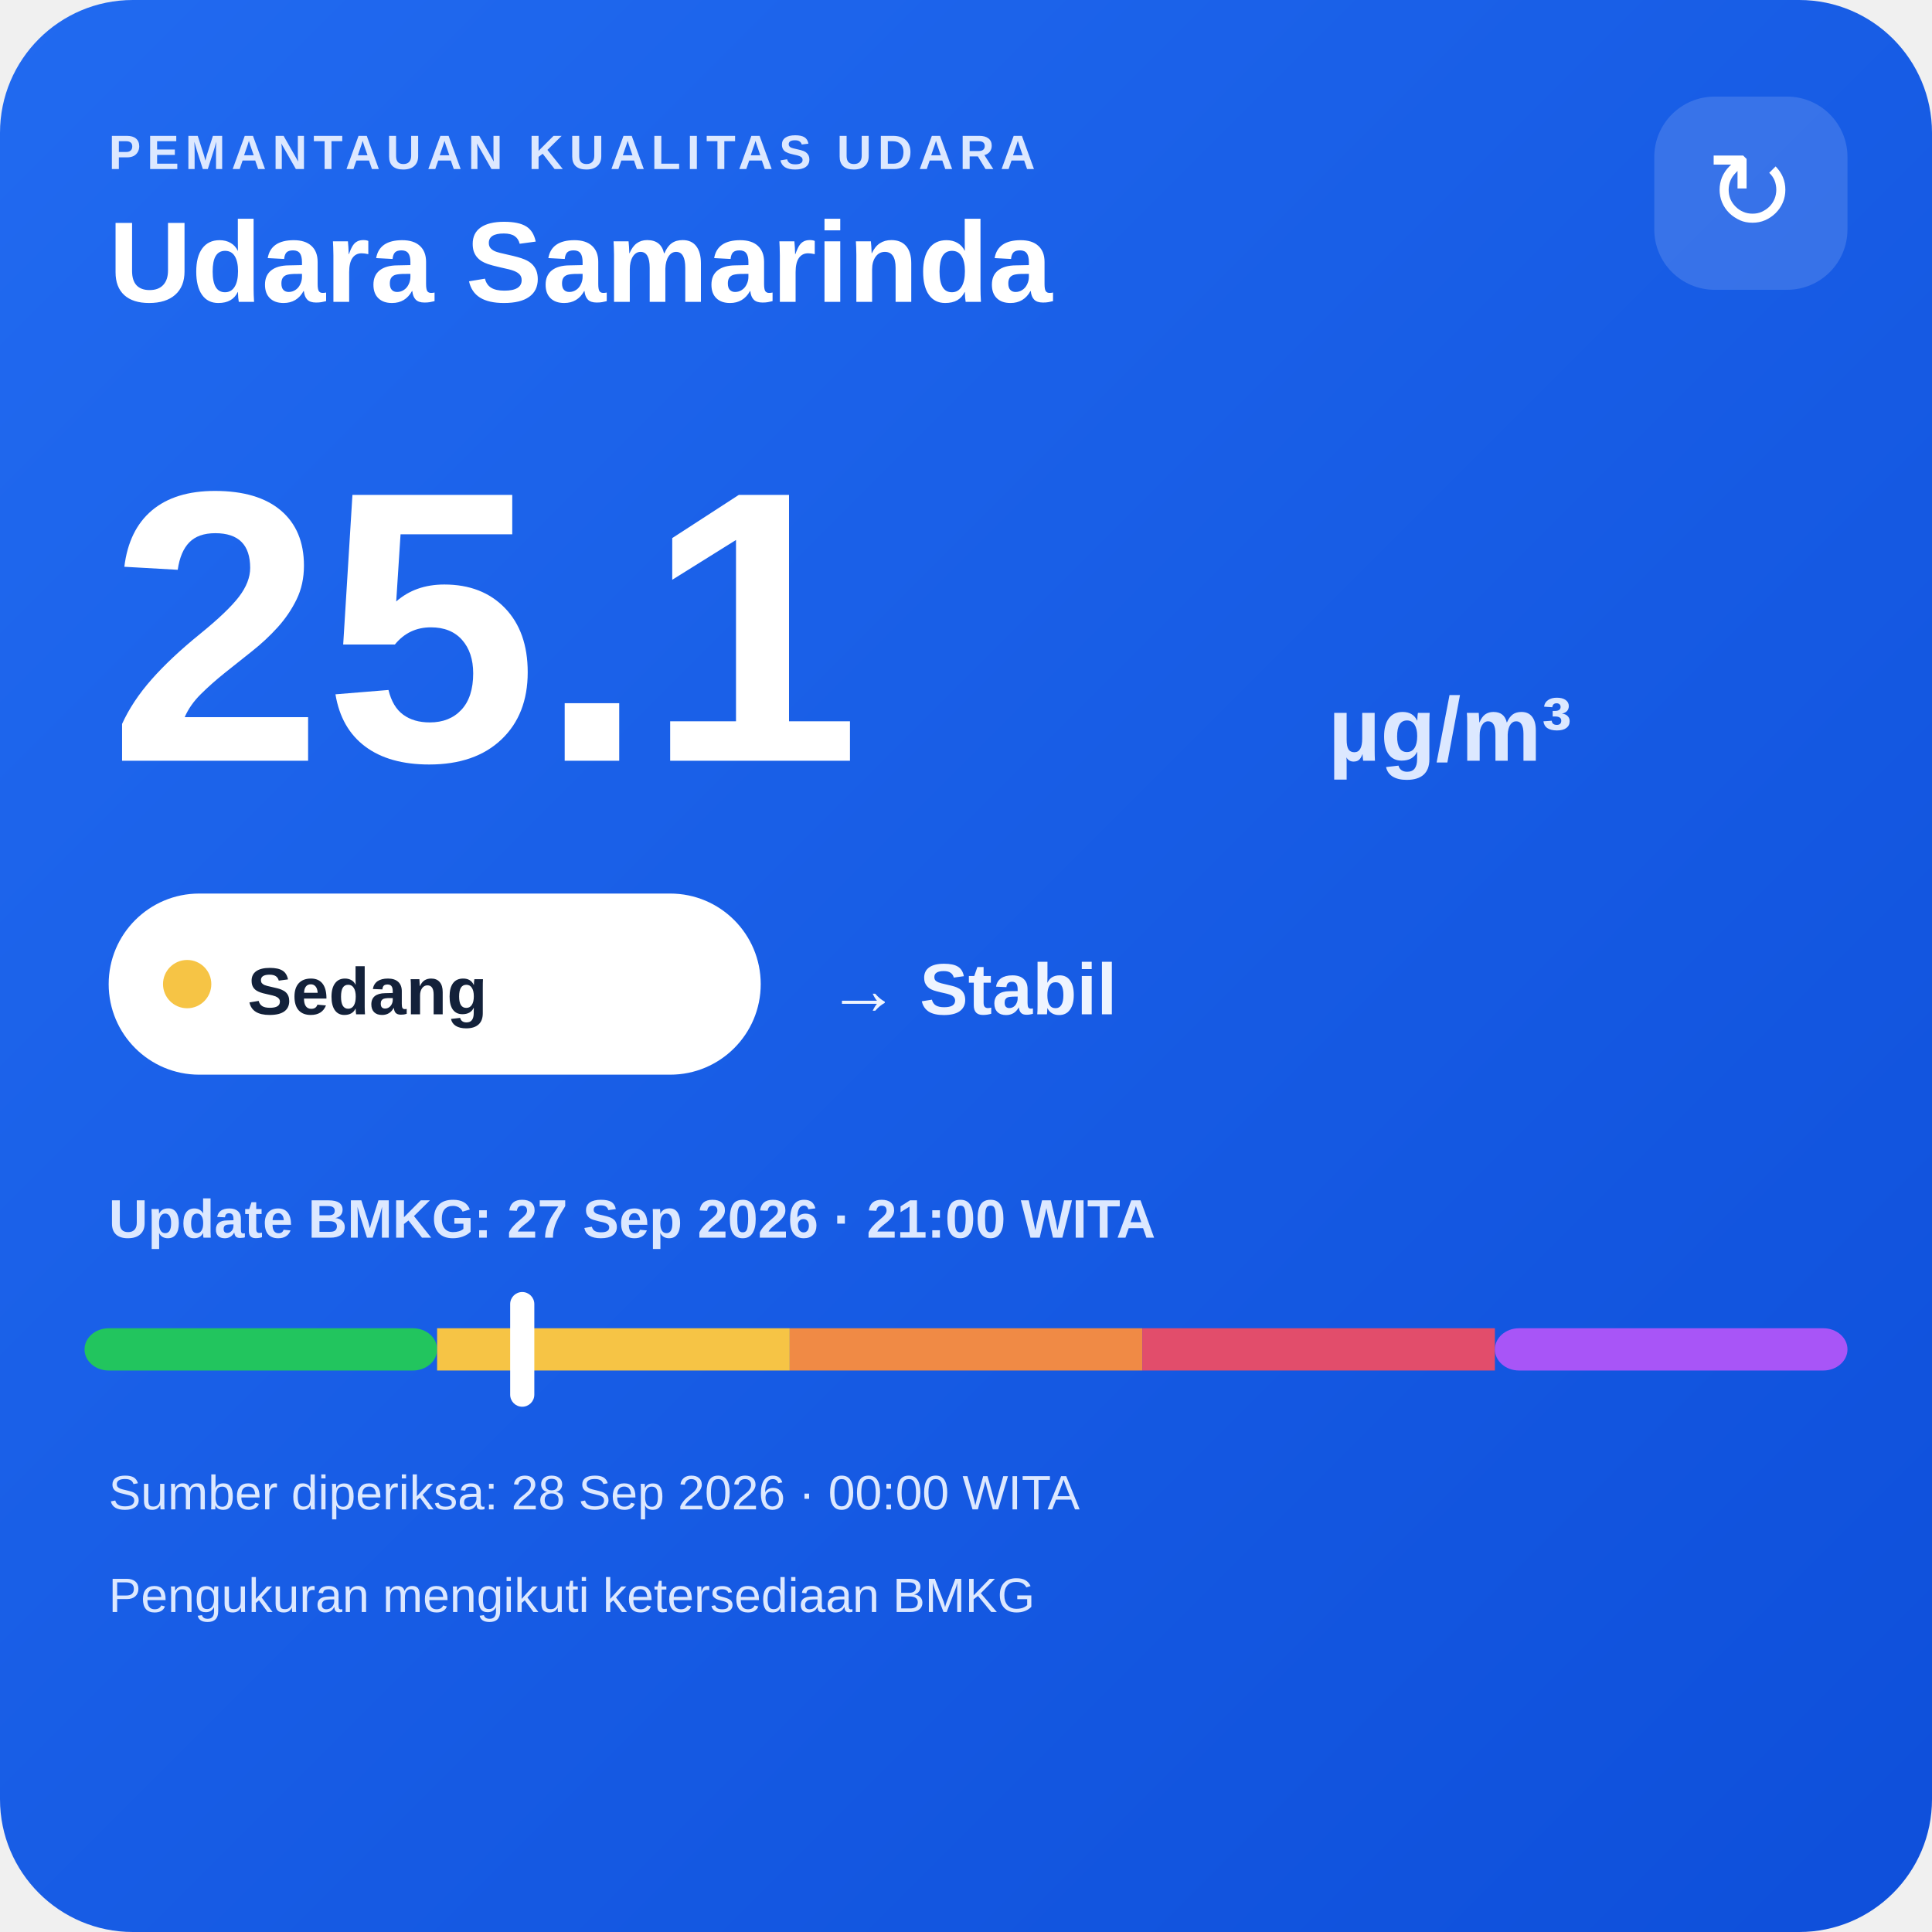
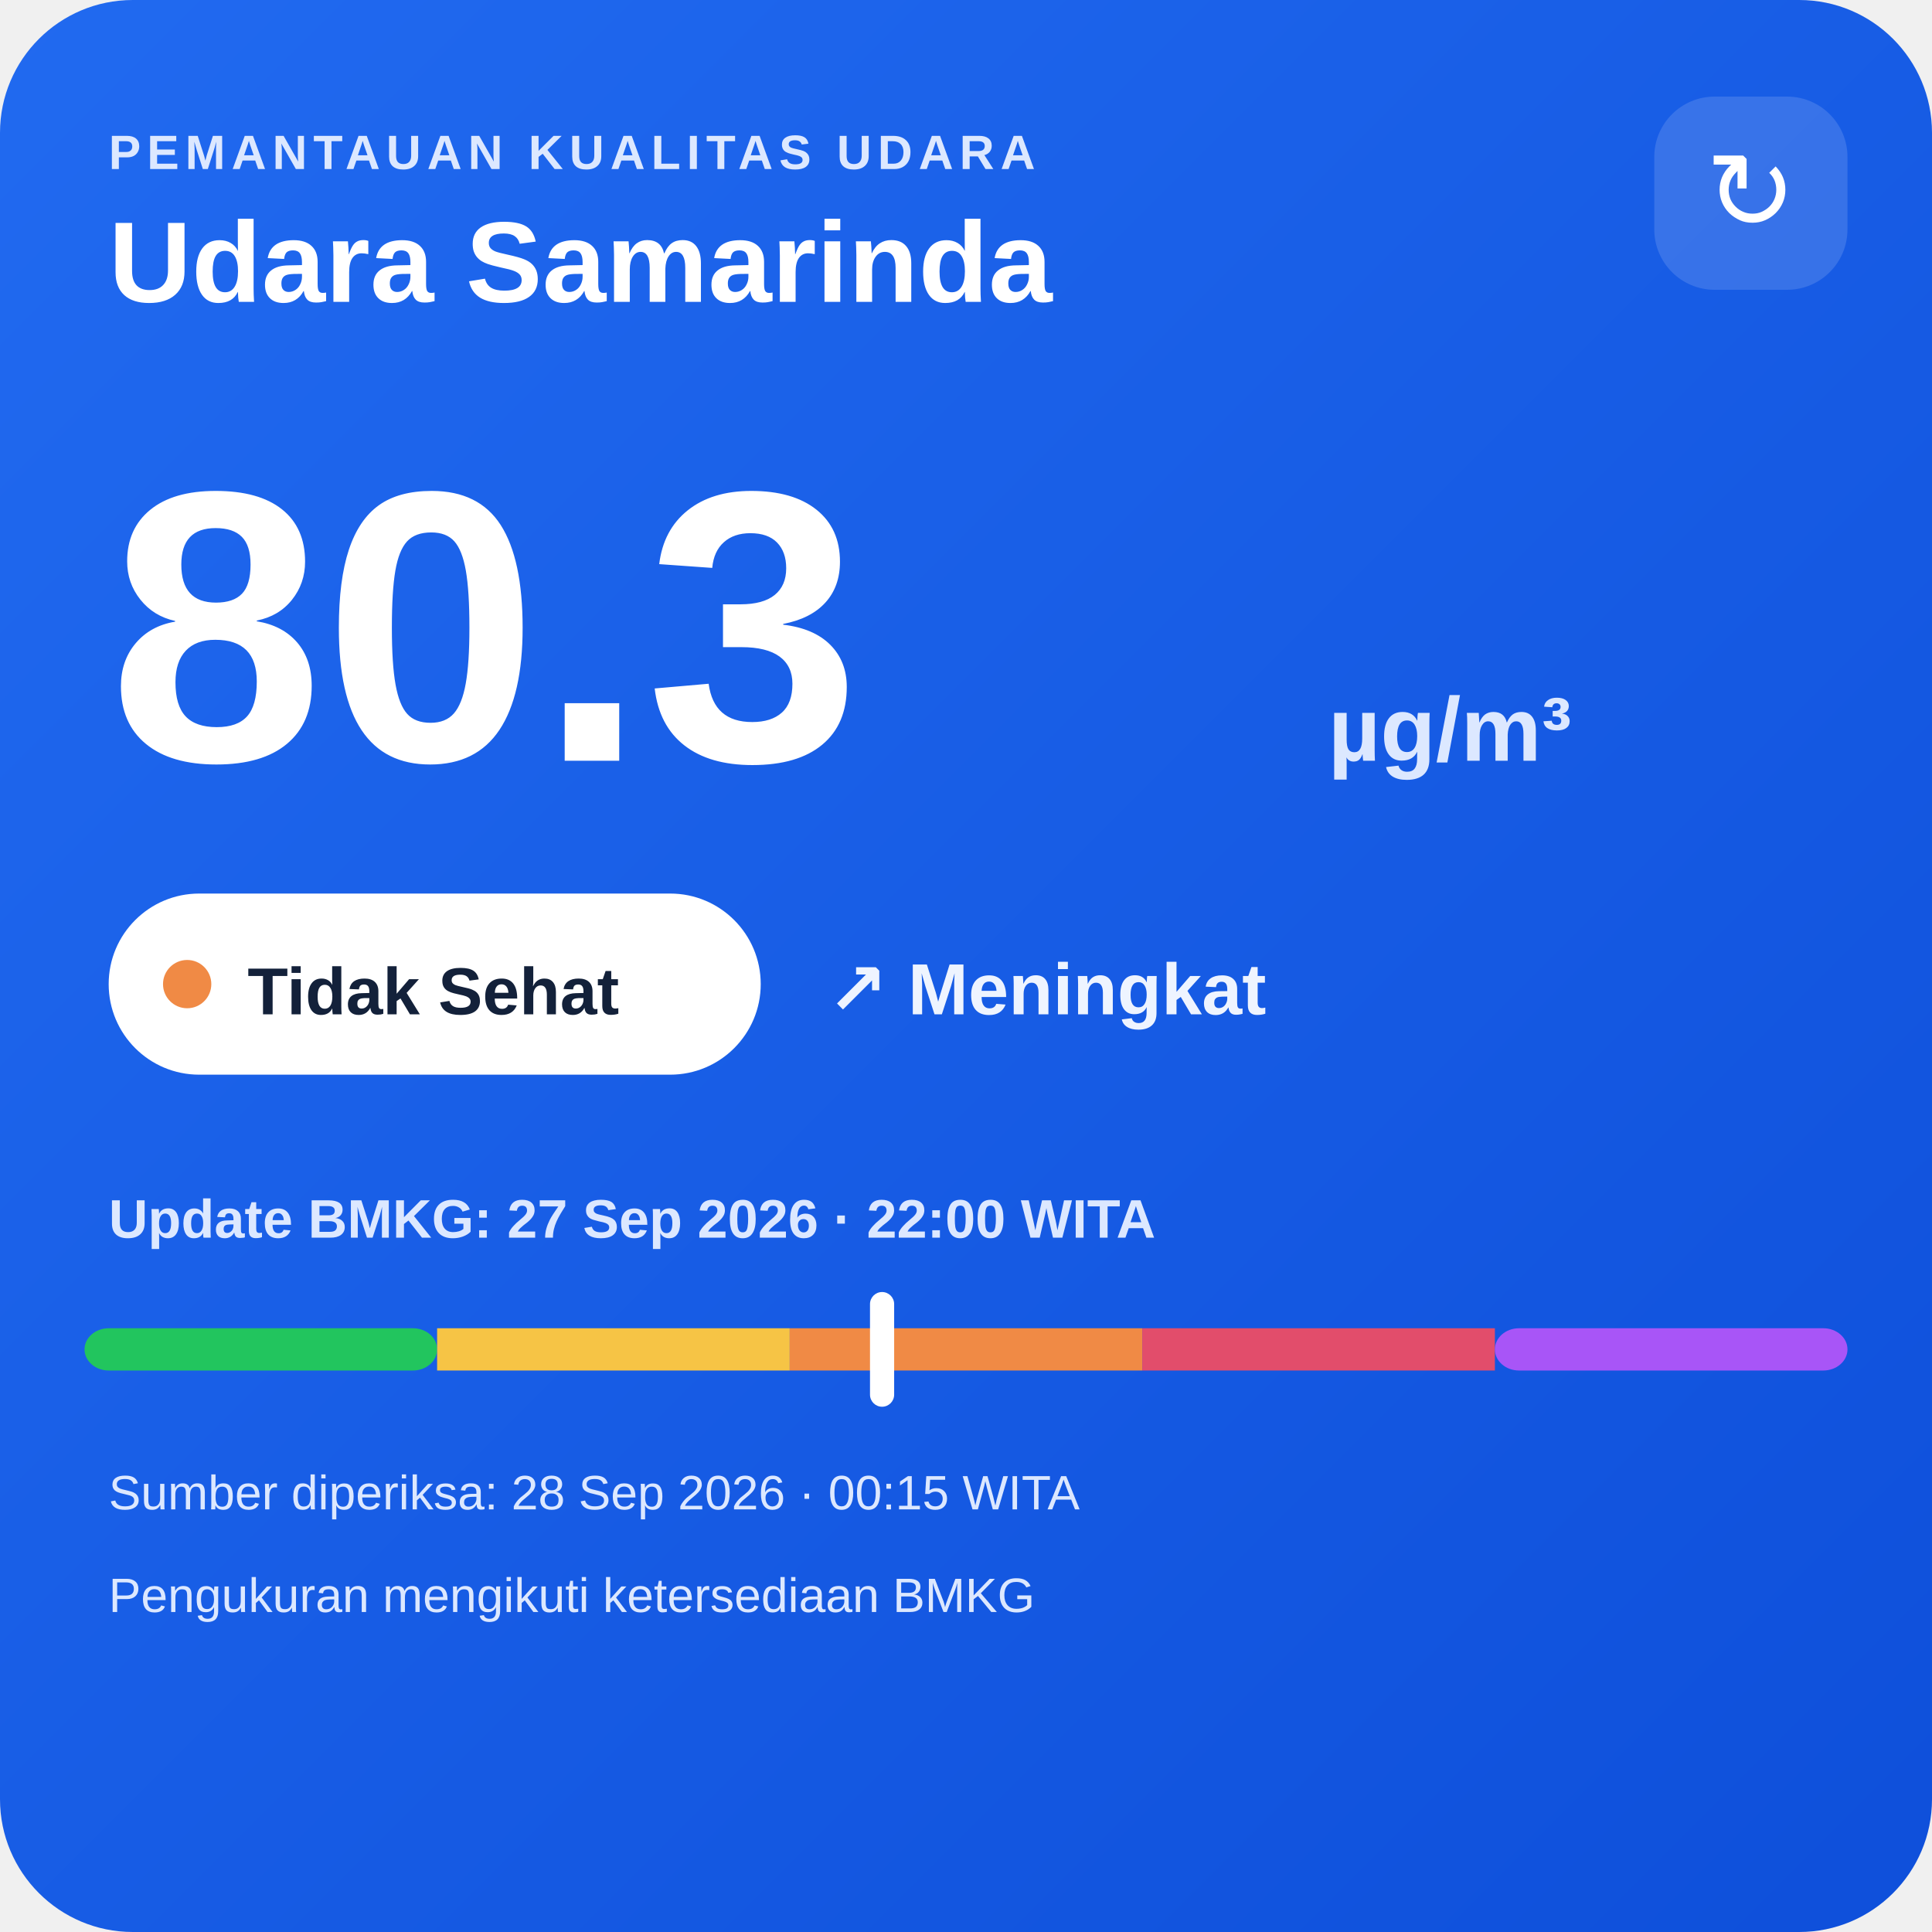
<svg xmlns="http://www.w3.org/2000/svg" width="320" height="320" viewBox="0 0 320 320">
  <defs>
    <linearGradient id="bg" x1="0" y1="0" x2="1" y2="1">
      <stop offset="0" stop-color="#216af0" />
      <stop offset="1" stop-color="#0e4fda" />
    </linearGradient>
  </defs>
  <rect width="320" height="320" rx="22" fill="url(#bg)" />
  <text x="18" y="28" fill="#dce8ff" font-family="Arial,sans-serif" font-size="8" font-weight="700" letter-spacing="1">PEMANTAUAN KUALITAS UDARA</text>
  <text x="18" y="50" fill="#ffffff" font-family="Arial,sans-serif" font-size="19" font-weight="700">Udara Samarinda</text>
  <rect x="274" y="16" width="32" height="32" rx="10" fill="#ffffff" fill-opacity=".14" />
  <text x="290" y="38" text-anchor="middle" fill="#ffffff" font-family="Arial,sans-serif" font-size="18">↻</text>
-   <text x="18" y="126" fill="#ffffff" font-family="Arial,sans-serif" font-size="64" font-weight="800">25.1</text>
+   <text x="18" y="126" fill="#ffffff" font-family="Arial,sans-serif" font-size="64" font-weight="800">80.3</text>
  <text x="220" y="126" fill="#dce8ff" font-family="Arial,sans-serif" font-size="15" font-weight="700">µg/m³</text>
  <rect x="18" y="148" width="108" height="30" rx="15" fill="#ffffff" />
-   <circle cx="31" cy="163" r="4" fill="#f6c445" />
-   <text x="41" y="168" fill="#13213a" font-family="Arial,sans-serif" font-size="11" font-weight="700">Sedang</text>
-   <text x="137" y="168" fill="#eef4ff" font-family="Arial,sans-serif" font-size="12" font-weight="700">→ Stabil</text>
-   <text x="18" y="205" fill="#dce8ff" font-family="Arial,sans-serif" font-size="9" font-weight="700">Update BMKG: 27 Sep 2026 · 21:00 WITA</text>
+   <circle cx="31" cy="163" r="4" fill="#f08a45" />
+   <text x="41" y="168" fill="#13213a" font-family="Arial,sans-serif" font-size="11" font-weight="700">Tidak Sehat</text>
+   <text x="137" y="168" fill="#eef4ff" font-family="Arial,sans-serif" font-size="12" font-weight="700">↗ Meningkat</text>
+   <text x="18" y="205" fill="#dce8ff" font-family="Arial,sans-serif" font-size="9" font-weight="700">Update BMKG: 27 Sep 2026 · 22:00 WITA</text>
  <rect x="14" y="220" width="58.4" height="7" rx="4" fill="#22c55e" />
  <rect x="72.4" y="220" width="58.4" height="7" fill="#f6c445" />
  <rect x="130.8" y="220" width="58.4" height="7" fill="#f08a45" />
  <rect x="189.2" y="220" width="58.4" height="7" fill="#e24d6b" />
  <rect x="247.6" y="220" width="58.4" height="7" rx="4" fill="#a855f7" />
-   <rect x="84.5" y="214" width="4" height="19" rx="2" fill="#ffffff" />
-   <text x="18" y="250" fill="#dce8ff" font-family="Arial,sans-serif" font-size="8">Sumber diperiksa: 28 Sep 2026 · 00:00 WITA</text>
+   <rect x="144.1" y="214" width="4" height="19" rx="2" fill="#ffffff" />
+   <text x="18" y="250" fill="#dce8ff" font-family="Arial,sans-serif" font-size="8">Sumber diperiksa: 28 Sep 2026 · 00:15 WITA</text>
  <text x="18" y="267" fill="#dce8ff" font-family="Arial,sans-serif" font-size="8">Pengukuran mengikuti ketersediaan BMKG</text>
</svg>
